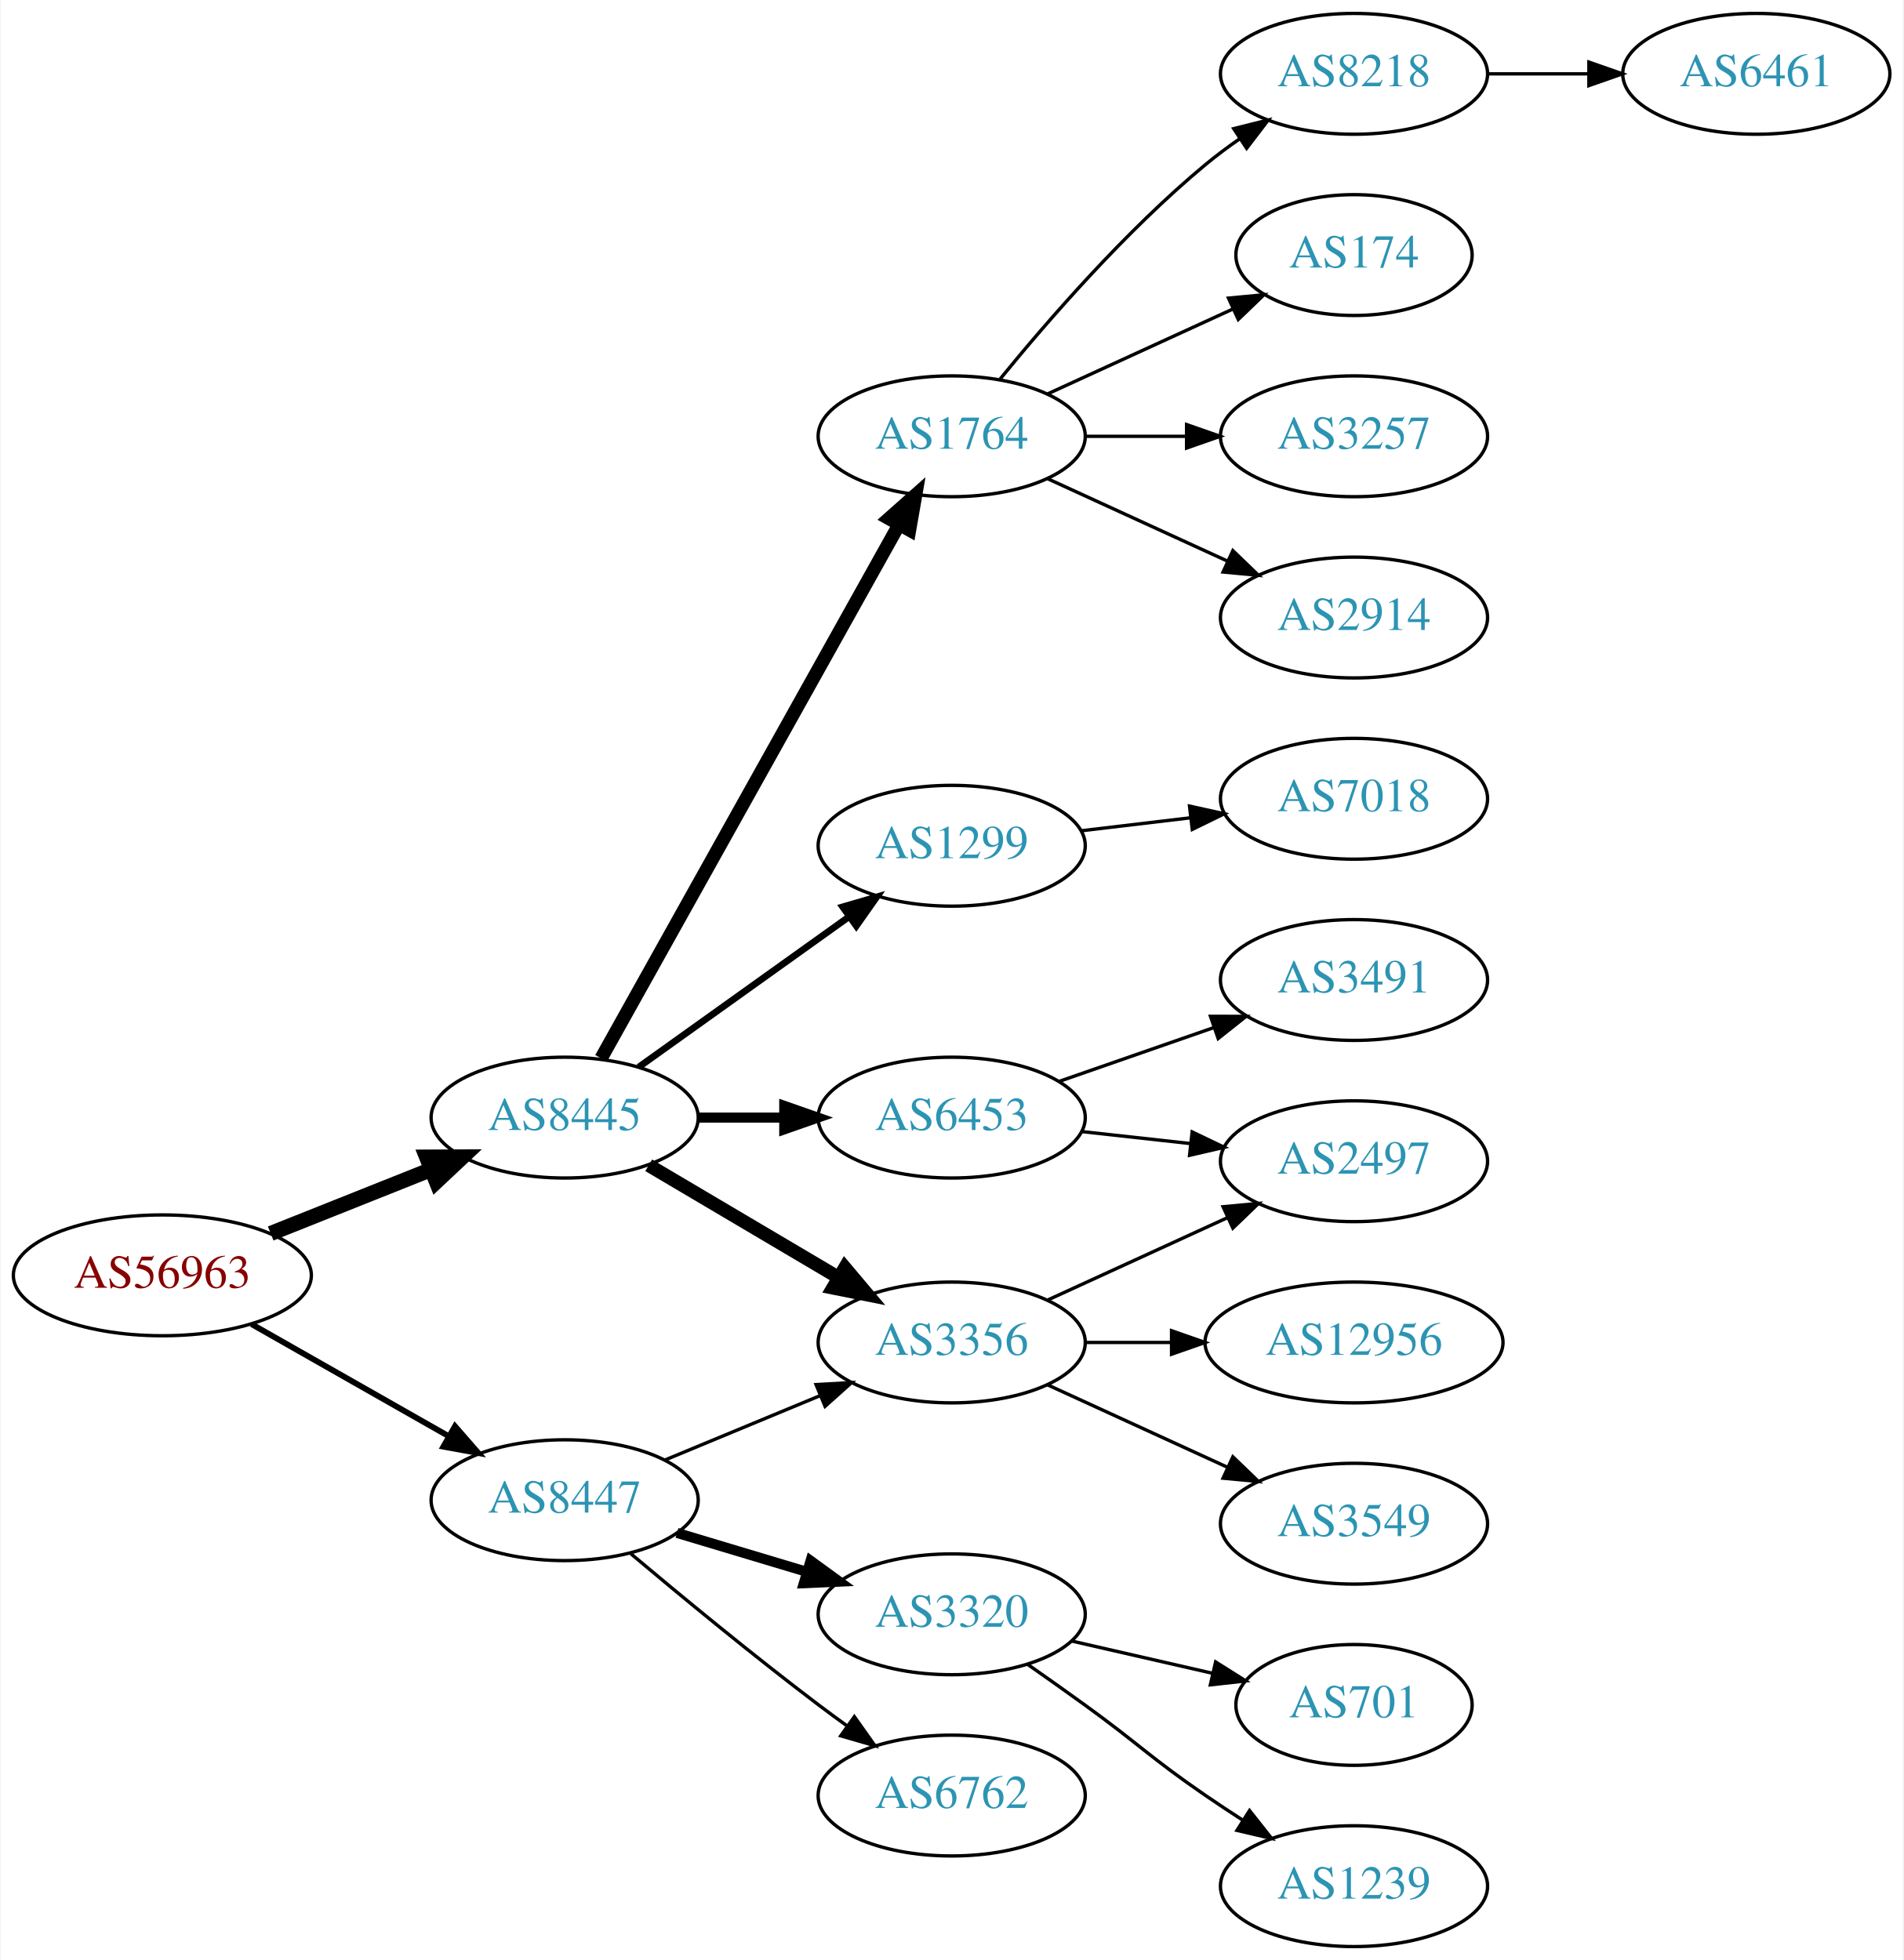
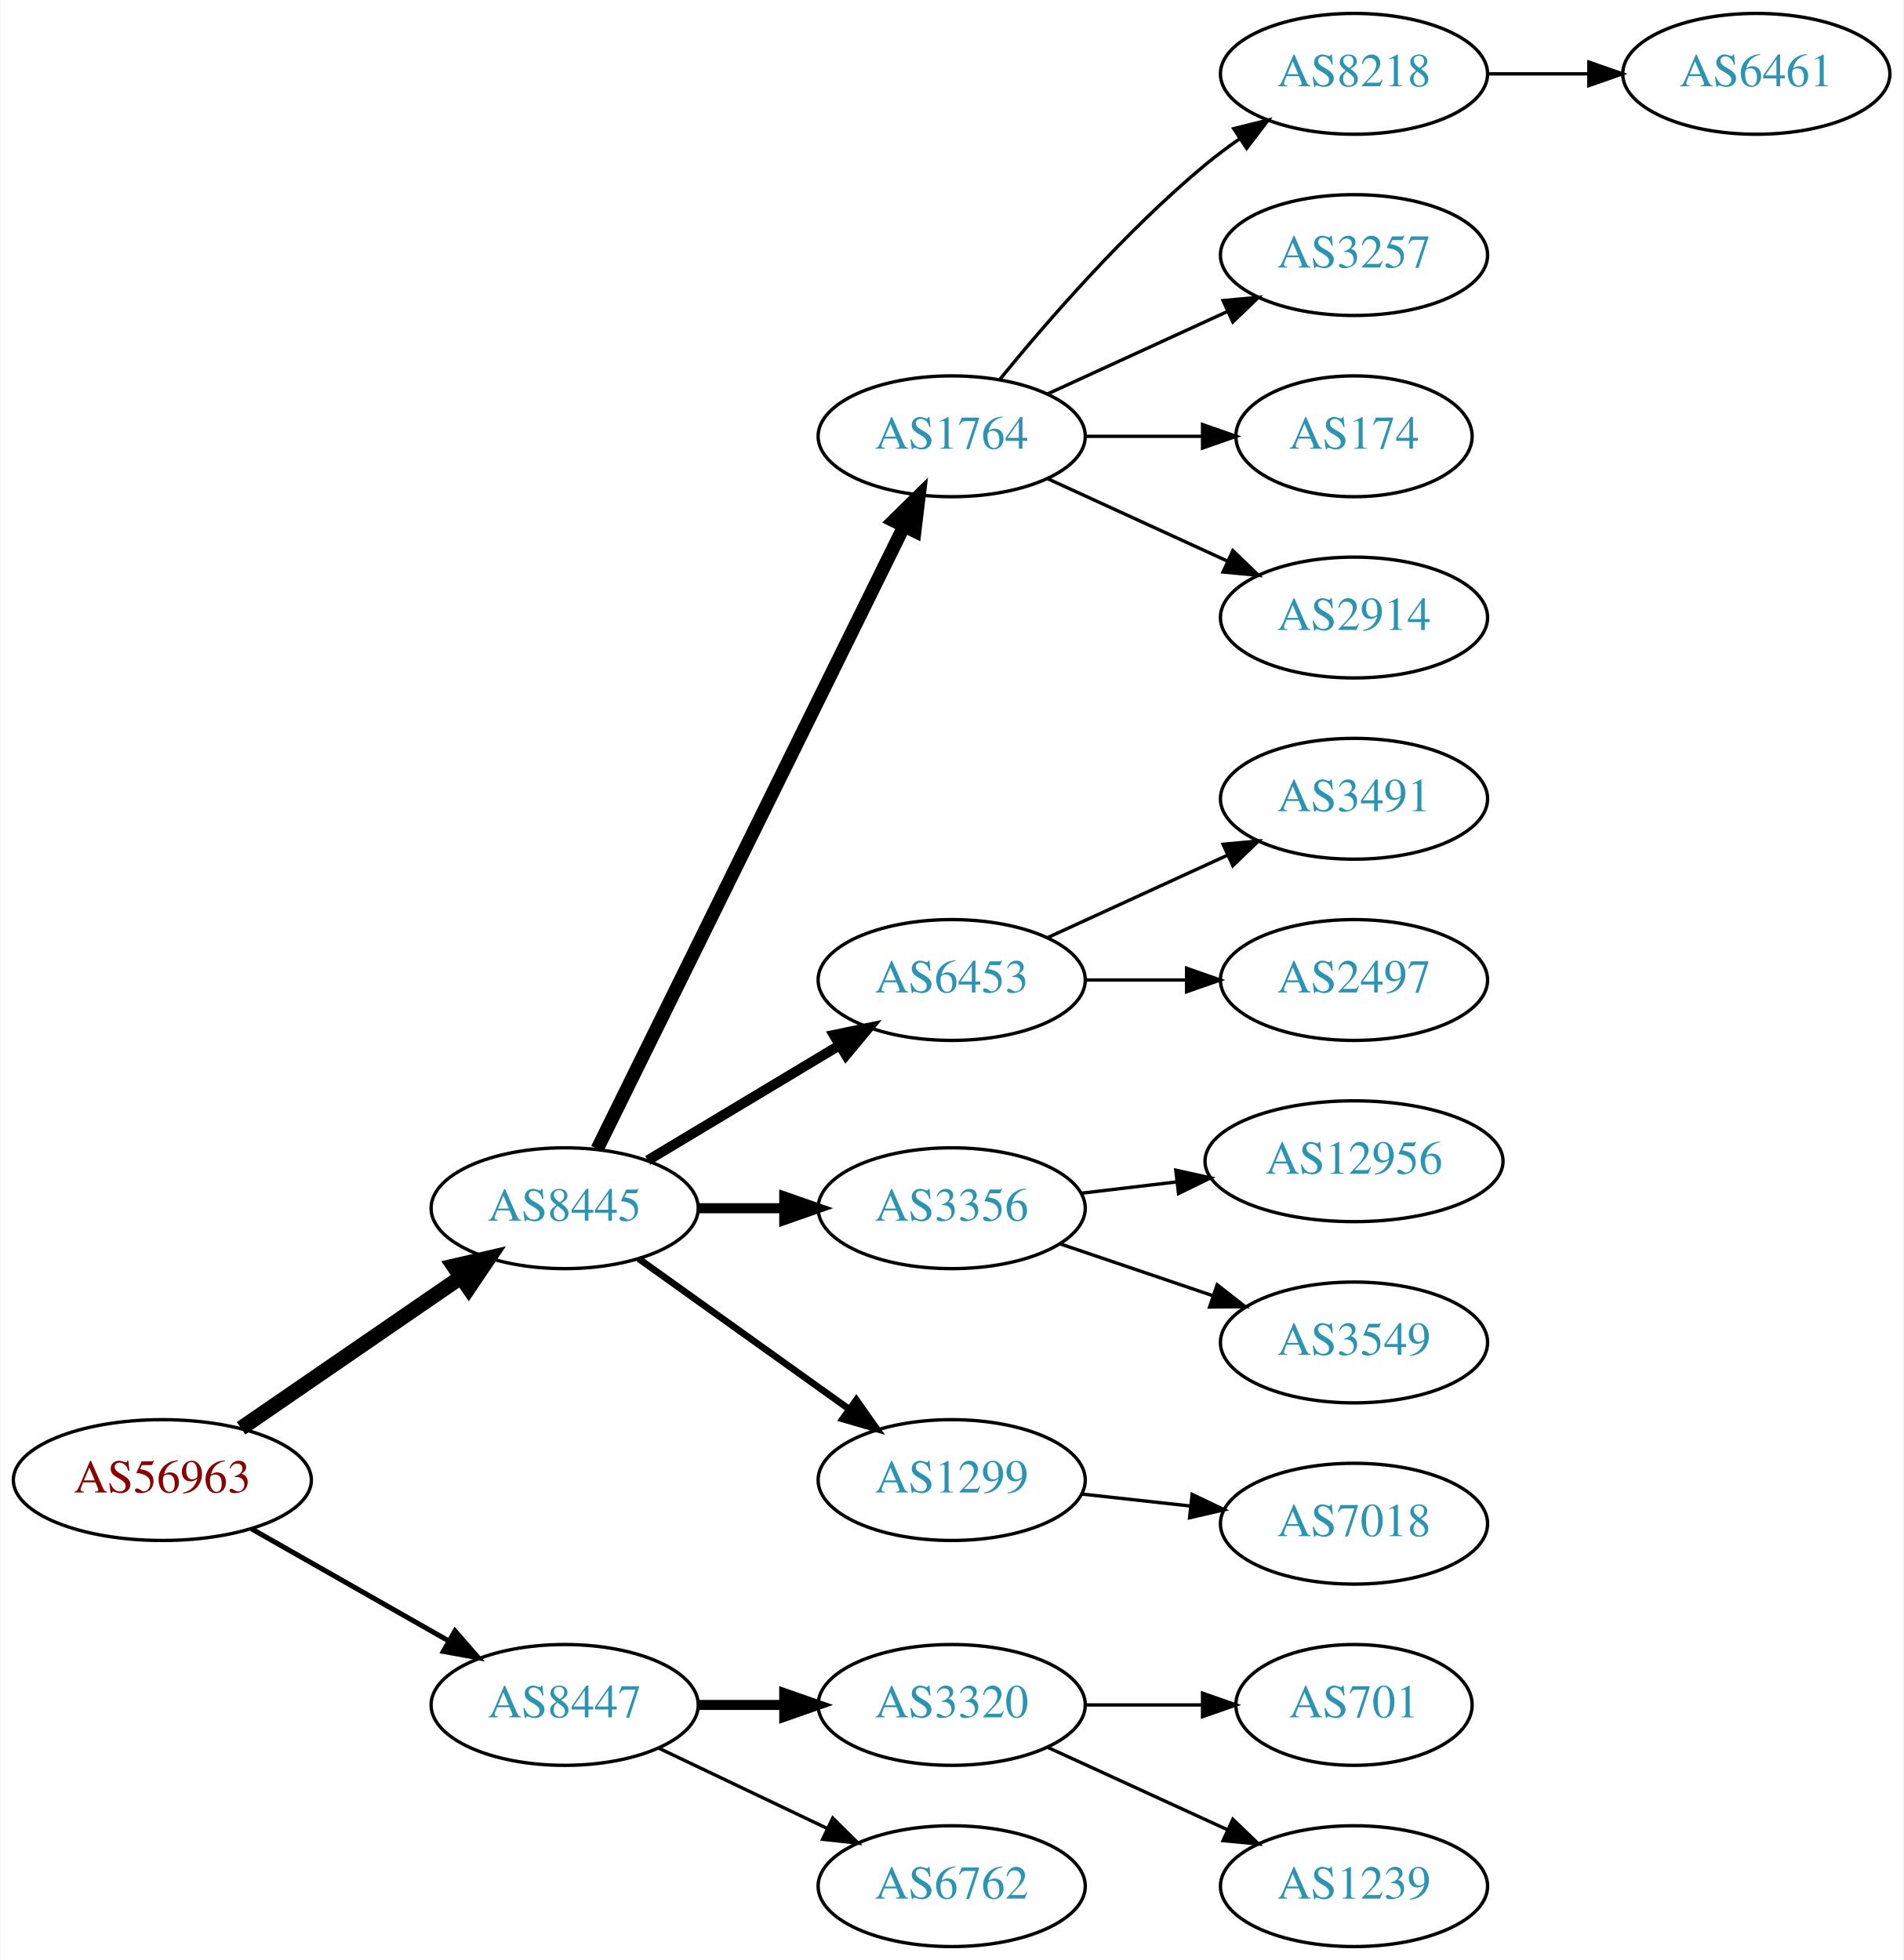
<svg xmlns="http://www.w3.org/2000/svg" xmlns:xlink="http://www.w3.org/1999/xlink" width="567pt" height="584pt" viewBox="0.00 0.00 566.66 584.00">
  <g id="graph0" class="graph" transform="scale(1 1) rotate(0) translate(4 580)">
    <polygon fill="white" stroke="none" points="-4,4 -4,-580 562.663,-580 562.663,4 -4,4" />
    <g id="node1" class="node">
      <g id="a_node1">
        <a xlink:href="/asn/56963" xlink:title="AS56963 ~ Skidata AG [AT]">
-           <ellipse fill="#ffffff" stroke="black" cx="44.196" cy="-200" rx="44.393" ry="18" />
-           <text text-anchor="middle" x="44.196" y="-196.3" font-family="Times,serif" font-size="14.00" fill="#880000">AS56963</text>
+           <ellipse fill="#ffffff" stroke="black" cx="44.196" cy="-139" rx="44.393" ry="18" />
+           <text text-anchor="middle" x="44.196" y="-135.3" font-family="Times,serif" font-size="14.00" fill="#880000">AS56963</text>
        </a>
      </g>
    </g>
    <g id="node2" class="node">
      <g id="a_node2">
        <a xlink:href="/asn/8445" xlink:title="AS8445 ~ SALZBURG-AG-AS [AT]">
-           <ellipse fill="#ffffff" stroke="black" cx="164.039" cy="-247" rx="39.794" ry="18" />
-           <text text-anchor="middle" x="164.039" y="-243.3" font-family="Times,serif" font-size="14.00" fill="#2c94b3">AS8445</text>
+           <ellipse fill="#ffffff" stroke="black" cx="164.039" cy="-220" rx="39.794" ry="18" />
+           <text text-anchor="middle" x="164.039" y="-216.3" font-family="Times,serif" font-size="14.00" fill="#2c94b3">AS8445</text>
        </a>
      </g>
    </g>
    <g id="edge1" class="edge">
-       <path fill="none" stroke="black" stroke-width="4.5" d="M76.466,-212.472C91.148,-218.327 108.791,-225.364 124.309,-231.553" />
-       <polygon fill="black" stroke="black" stroke-width="4.5" points="122.904,-235.232 133.651,-235.279 125.821,-227.917 122.904,-235.232" />
+       <path fill="none" stroke="black" stroke-width="4.5" d="M67.639,-154.426C86.22,-167.198 112.781,-185.455 133.161,-199.463" />
+       <polygon fill="black" stroke="black" stroke-width="4.5" points="131.003,-202.758 141.475,-205.178 135.464,-196.269 131.003,-202.758" />
    </g>
    <g id="node3" class="node">
      <g id="a_node3">
        <a xlink:href="/asn/8447" xlink:title="AS8447 ~ A1 Telekom Austria AG [AT]">
-           <ellipse fill="#ffffff" stroke="black" cx="164.039" cy="-133" rx="39.794" ry="18" />
-           <text text-anchor="middle" x="164.039" y="-129.3" font-family="Times,serif" font-size="14.00" fill="#2c94b3">AS8447</text>
+           <ellipse fill="#ffffff" stroke="black" cx="164.039" cy="-72" rx="39.794" ry="18" />
+           <text text-anchor="middle" x="164.039" y="-68.3" font-family="Times,serif" font-size="14.00" fill="#2c94b3">AS8447</text>
        </a>
      </g>
    </g>
    <g id="edge2" class="edge">
-       <path fill="none" stroke="black" stroke-width="1.731" d="M70.766,-185.462C87.985,-175.672 110.871,-162.66 129.542,-152.045" />
-       <polygon fill="black" stroke="black" stroke-width="1.731" points="131.363,-155.036 138.326,-147.05 127.903,-148.95 131.363,-155.036" />
+       <path fill="none" stroke="black" stroke-width="1.5" d="M70.766,-124.462C87.985,-114.672 110.871,-101.66 129.542,-91.045" />
+       <polygon fill="black" stroke="black" stroke-width="1.5" points="131.363,-94.036 138.326,-86.05 127.903,-87.951 131.363,-94.036" />
    </g>
    <g id="node4" class="node">
      <g id="a_node4">
-         <a xlink:href="/asn/3356" xlink:title="AS3356 ~ Level 3 Parent, LLC [US]">
-           <ellipse fill="#ffffff" stroke="black" cx="279.332" cy="-180" rx="39.794" ry="18" />
-           <text text-anchor="middle" x="279.332" y="-176.3" font-family="Times,serif" font-size="14.00" fill="#2c94b3">AS3356</text>
-         </a>
-       </g>
-     </g>
-     <g id="edge3" class="edge">
-       <path fill="none" stroke="black" stroke-width="4" d="M189.065,-232.791C205.437,-223.109 227.325,-210.165 245.329,-199.518" />
-       <polygon fill="black" stroke="black" stroke-width="4" points="247.514,-202.292 254.34,-194.188 243.951,-196.266 247.514,-202.292" />
-     </g>
-     <g id="node5" class="node">
-       <g id="a_node5">
        <a xlink:href="/asn/1764" xlink:title="AS1764 ~ NEXTLAYER-AS [AT]">
          <ellipse fill="#ffffff" stroke="black" cx="279.332" cy="-450" rx="39.794" ry="18" />
          <text text-anchor="middle" x="279.332" y="-446.3" font-family="Times,serif" font-size="14.00" fill="#2c94b3">AS1764</text>
        </a>
      </g>
    </g>
+     <g id="edge3" class="edge">
+       <path fill="none" stroke="black" stroke-width="4" d="M173.74,-237.666C193.47,-277.719 241.7,-375.634 265.129,-423.196" />
+       <polygon fill="black" stroke="black" stroke-width="4" points="262.042,-424.85 269.6,-432.274 268.321,-421.757 262.042,-424.85" />
+     </g>
+     <g id="node5" class="node">
+       <g id="a_node5">
+         <a xlink:href="/asn/6453" xlink:title="AS6453 ~ TATA COMMUNICATIONS (AMERICA) INC [US]">
+           <ellipse fill="#ffffff" stroke="black" cx="279.332" cy="-288" rx="39.794" ry="18" />
+           <text text-anchor="middle" x="279.332" y="-284.3" font-family="Times,serif" font-size="14.00" fill="#2c94b3">AS6453</text>
+         </a>
+       </g>
+     </g>
    <g id="edge4" class="edge">
-       <path fill="none" stroke="black" stroke-width="4" d="M174.894,-264.66C194.864,-300.442 240.192,-381.661 263.652,-423.697" />
-       <polygon fill="black" stroke="black" stroke-width="4" points="260.65,-425.499 268.579,-432.526 266.762,-422.088 260.65,-425.499" />
+       <path fill="none" stroke="black" stroke-width="3" d="M188.789,-234.255C205.405,-244.229 227.801,-257.671 246.038,-268.617" />
+       <polygon fill="black" stroke="black" stroke-width="3" points="244.238,-271.618 254.613,-273.764 247.84,-265.616 244.238,-271.618" />
    </g>
    <g id="node6" class="node">
      <g id="a_node6">
-         <a xlink:href="/asn/6453" xlink:title="AS6453 ~ TATA COMMUNICATIONS (AMERICA) INC [US]">
-           <ellipse fill="#ffffff" stroke="black" cx="279.332" cy="-247" rx="39.794" ry="18" />
-           <text text-anchor="middle" x="279.332" y="-243.3" font-family="Times,serif" font-size="14.00" fill="#2c94b3">AS6453</text>
+         <a xlink:href="/asn/3356" xlink:title="AS3356 ~ Level 3 Parent, LLC [US]">
+           <ellipse fill="#ffffff" stroke="black" cx="279.332" cy="-220" rx="39.794" ry="18" />
+           <text text-anchor="middle" x="279.332" y="-216.3" font-family="Times,serif" font-size="14.00" fill="#2c94b3">AS3356</text>
        </a>
      </g>
    </g>
    <g id="edge5" class="edge">
-       <path fill="none" stroke="black" stroke-width="3" d="M203.711,-247C211.914,-247 220.678,-247 229.21,-247" />
-       <polygon fill="black" stroke="black" stroke-width="3" points="229.449,-250.5 239.449,-247 229.449,-243.5 229.449,-250.5" />
+       <path fill="none" stroke="black" stroke-width="3" d="M203.711,-220C211.914,-220 220.678,-220 229.21,-220" />
+       <polygon fill="black" stroke="black" stroke-width="3" points="229.449,-223.5 239.449,-220 229.449,-216.5 229.449,-223.5" />
    </g>
    <g id="node7" class="node">
      <g id="a_node7">
        <a xlink:href="/asn/1299" xlink:title="AS1299 ~ Telia Carrier [EU]">
-           <ellipse fill="#ffffff" stroke="black" cx="279.332" cy="-328" rx="39.794" ry="18" />
-           <text text-anchor="middle" x="279.332" y="-324.3" font-family="Times,serif" font-size="14.00" fill="#2c94b3">AS1299</text>
+           <ellipse fill="#ffffff" stroke="black" cx="279.332" cy="-139" rx="39.794" ry="18" />
+           <text text-anchor="middle" x="279.332" y="-135.3" font-family="Times,serif" font-size="14.00" fill="#2c94b3">AS1299</text>
        </a>
      </g>
    </g>
    <g id="edge6" class="edge">
-       <path fill="none" stroke="black" stroke-width="2" d="M186.083,-262.046C203.697,-274.639 229.036,-292.755 248.701,-306.816" />
-       <polygon fill="black" stroke="black" stroke-width="2" points="246.845,-309.791 257.016,-312.76 250.917,-304.097 246.845,-309.791" />
-     </g>
-     <g id="edge20" class="edge">
-       <path fill="none" stroke="black" d="M193.92,-144.982C207.903,-150.782 224.884,-157.827 239.938,-164.072" />
-       <polygon fill="black" stroke="black" points="238.925,-167.441 249.503,-168.04 241.607,-160.975 238.925,-167.441" />
+       <path fill="none" stroke="black" stroke-width="2" d="M186.083,-204.954C203.697,-192.361 229.036,-174.245 248.701,-160.184" />
+       <polygon fill="black" stroke="black" stroke-width="2" points="250.917,-162.903 257.016,-154.24 246.845,-157.209 250.917,-162.903" />
    </g>
    <g id="node18" class="node">
      <g id="a_node18">
        <a xlink:href="/asn/3320" xlink:title="AS3320 ~ DTAG [DE]">
-           <ellipse fill="#ffffff" stroke="black" cx="279.332" cy="-99" rx="39.794" ry="18" />
-           <text text-anchor="middle" x="279.332" y="-95.3" font-family="Times,serif" font-size="14.00" fill="#2c94b3">AS3320</text>
-         </a>
-       </g>
-     </g>
-     <g id="edge18" class="edge">
-       <path fill="none" stroke="black" stroke-width="3" d="M197.504,-123.257C209.474,-119.665 223.217,-115.54 235.935,-111.723" />
-       <polygon fill="black" stroke="black" stroke-width="3" points="237.29,-114.971 245.862,-108.744 235.278,-108.267 237.29,-114.971" />
+           <ellipse fill="#ffffff" stroke="black" cx="279.332" cy="-72" rx="39.794" ry="18" />
+           <text text-anchor="middle" x="279.332" y="-68.3" font-family="Times,serif" font-size="14.00" fill="#2c94b3">AS3320</text>
+         </a>
+       </g>
+     </g>
+     <g id="edge17" class="edge">
+       <path fill="none" stroke="black" stroke-width="3" d="M203.711,-72C211.914,-72 220.678,-72 229.21,-72" />
+       <polygon fill="black" stroke="black" stroke-width="3" points="229.449,-75.5 239.449,-72 229.449,-68.5 229.449,-75.5" />
    </g>
    <g id="node19" class="node">
      <g id="a_node19">
        <a xlink:href="/asn/6762" xlink:title="AS6762 ~ TELECOM ITALIA SPARKLE S.p.A. [IT]">
-           <ellipse fill="#ffffff" stroke="black" cx="279.332" cy="-45" rx="39.794" ry="18" />
-           <text text-anchor="middle" x="279.332" y="-41.3" font-family="Times,serif" font-size="14.00" fill="#2c94b3">AS6762</text>
-         </a>
-       </g>
-     </g>
-     <g id="edge19" class="edge">
-       <path fill="none" stroke="black" d="M183.746,-117.055C198.657,-104.507 220.196,-86.739 239.685,-72 242.445,-69.913 245.348,-67.778 248.271,-65.669" />
-       <polygon fill="black" stroke="black" points="250.333,-68.498 256.459,-59.854 246.28,-62.791 250.333,-68.498" />
+           <ellipse fill="#ffffff" stroke="black" cx="279.332" cy="-18" rx="39.794" ry="18" />
+           <text text-anchor="middle" x="279.332" y="-14.3" font-family="Times,serif" font-size="14.00" fill="#2c94b3">AS6762</text>
+         </a>
+       </g>
+     </g>
+     <g id="edge18" class="edge">
+       <path fill="none" stroke="black" d="M192.175,-59.066C207.169,-51.919 225.99,-42.948 242.213,-35.215" />
+       <polygon fill="black" stroke="black" points="243.895,-38.291 251.417,-30.829 240.884,-31.972 243.895,-38.291" />
    </g>
    <g id="node8" class="node">
      <g id="a_node8">
-         <a xlink:href="/asn/2497" xlink:title="AS2497 ~ Internet Initiative Japan Inc. [JP]">
-           <ellipse fill="#ffffff" stroke="black" cx="399.174" cy="-234" rx="39.794" ry="18" />
-           <text text-anchor="middle" x="399.174" y="-230.3" font-family="Times,serif" font-size="14.00" fill="#2c94b3">AS2497</text>
+         <a xlink:href="/asn/8218" xlink:title="AS8218 ~ legacy Neotelecoms [FR]">
+           <ellipse fill="#ffffff" stroke="black" cx="399.174" cy="-558" rx="39.794" ry="18" />
+           <text text-anchor="middle" x="399.174" y="-554.3" font-family="Times,serif" font-size="14.00" fill="#2c94b3">AS8218</text>
        </a>
      </g>
    </g>
    <g id="edge7" class="edge">
-       <path fill="none" stroke="black" d="M307.96,-192.661C323.917,-199.973 344.188,-209.261 361.471,-217.181" />
-       <polygon fill="black" stroke="black" points="360.169,-220.435 370.718,-221.419 363.085,-214.071 360.169,-220.435" />
+       <path fill="none" stroke="black" d="M293.751,-467.065C307.865,-484.375 331.28,-511.345 354.978,-531 358.194,-533.668 361.695,-536.27 365.265,-538.741" />
+       <polygon fill="black" stroke="black" points="363.343,-541.666 373.622,-544.236 367.189,-535.817 363.343,-541.666" />
    </g>
    <g id="node9" class="node">
      <g id="a_node9">
-         <a xlink:href="/asn/12956" xlink:title="AS12956 ~ TELXIUS [ES]">
-           <ellipse fill="#ffffff" stroke="black" cx="399.174" cy="-180" rx="44.393" ry="18" />
-           <text text-anchor="middle" x="399.174" y="-176.3" font-family="Times,serif" font-size="14.00" fill="#2c94b3">AS12956</text>
+         <a xlink:href="/asn/3257" xlink:title="AS3257 ~ GTT [DE]">
+           <ellipse fill="#ffffff" stroke="black" cx="399.174" cy="-504" rx="39.794" ry="18" />
+           <text text-anchor="middle" x="399.174" y="-500.3" font-family="Times,serif" font-size="14.00" fill="#2c94b3">AS3257</text>
        </a>
      </g>
    </g>
    <g id="edge8" class="edge">
-       <path fill="none" stroke="black" d="M319.244,-180C327.347,-180 336.022,-180 344.548,-180" />
-       <polygon fill="black" stroke="black" points="344.826,-183.5 354.826,-180 344.826,-176.5 344.826,-183.5" />
+       <path fill="none" stroke="black" d="M307.96,-462.661C323.917,-469.973 344.188,-479.261 361.471,-487.181" />
+       <polygon fill="black" stroke="black" points="360.169,-490.435 370.718,-491.419 363.085,-484.071 360.169,-490.435" />
    </g>
    <g id="node10" class="node">
      <g id="a_node10">
-         <a xlink:href="/asn/3549" xlink:title="AS3549 ~ Level 3 Parent, LLC [US]">
-           <ellipse fill="#ffffff" stroke="black" cx="399.174" cy="-126" rx="39.794" ry="18" />
-           <text text-anchor="middle" x="399.174" y="-122.3" font-family="Times,serif" font-size="14.00" fill="#2c94b3">AS3549</text>
+         <a xlink:href="/asn/174" xlink:title="AS174 ~ Cogent Communications [US]">
+           <ellipse fill="#ffffff" stroke="black" cx="399.174" cy="-450" rx="35.194" ry="18" />
+           <text text-anchor="middle" x="399.174" y="-446.3" font-family="Times,serif" font-size="14.00" fill="#2c94b3">AS174</text>
        </a>
      </g>
    </g>
    <g id="edge9" class="edge">
-       <path fill="none" stroke="black" d="M307.96,-167.339C323.917,-160.027 344.188,-150.739 361.471,-142.819" />
-       <polygon fill="black" stroke="black" points="363.085,-145.929 370.718,-138.581 360.169,-139.565 363.085,-145.929" />
+       <path fill="none" stroke="black" d="M319.244,-450C330.331,-450 342.491,-450 353.873,-450" />
+       <polygon fill="black" stroke="black" points="354.055,-453.5 364.055,-450 354.055,-446.5 354.055,-453.5" />
    </g>
    <g id="node11" class="node">
      <g id="a_node11">
        <a xlink:href="/asn/2914" xlink:title="AS2914 ~ NTT America, Inc. [US]">
          <ellipse fill="#ffffff" stroke="black" cx="399.174" cy="-396" rx="39.794" ry="18" />
          <text text-anchor="middle" x="399.174" y="-392.3" font-family="Times,serif" font-size="14.00" fill="#2c94b3">AS2914</text>
        </a>
      </g>
    </g>
    <g id="edge10" class="edge">
      <path fill="none" stroke="black" d="M307.96,-437.339C323.917,-430.027 344.188,-420.739 361.471,-412.819" />
      <polygon fill="black" stroke="black" points="363.085,-415.929 370.718,-408.581 360.169,-409.565 363.085,-415.929" />
    </g>
-     <g id="node12" class="node">
-       <g id="a_node12">
-         <a xlink:href="/asn/8218" xlink:title="AS8218 ~ legacy Neotelecoms [FR]">
-           <ellipse fill="#ffffff" stroke="black" cx="399.174" cy="-558" rx="39.794" ry="18" />
-           <text text-anchor="middle" x="399.174" y="-554.3" font-family="Times,serif" font-size="14.00" fill="#2c94b3">AS8218</text>
-         </a>
-       </g>
-     </g>
-     <g id="edge11" class="edge">
-       <path fill="none" stroke="black" d="M293.751,-467.065C307.865,-484.375 331.28,-511.345 354.978,-531 358.194,-533.668 361.695,-536.27 365.265,-538.741" />
-       <polygon fill="black" stroke="black" points="363.343,-541.666 373.622,-544.236 367.189,-535.817 363.343,-541.666" />
-     </g>
    <g id="node13" class="node">
      <g id="a_node13">
-         <a xlink:href="/asn/174" xlink:title="AS174 ~ Cogent Communications [US]">
-           <ellipse fill="#ffffff" stroke="black" cx="399.174" cy="-504" rx="35.194" ry="18" />
-           <text text-anchor="middle" x="399.174" y="-500.3" font-family="Times,serif" font-size="14.00" fill="#2c94b3">AS174</text>
+         <a xlink:href="/asn/3491" xlink:title="AS3491 ~ PCCW Global, Inc. [US]">
+           <ellipse fill="#ffffff" stroke="black" cx="399.174" cy="-342" rx="39.794" ry="18" />
+           <text text-anchor="middle" x="399.174" y="-338.3" font-family="Times,serif" font-size="14.00" fill="#2c94b3">AS3491</text>
        </a>
      </g>
    </g>
    <g id="edge12" class="edge">
-       <path fill="none" stroke="black" d="M307.96,-462.661C324.377,-470.183 345.358,-479.798 362.955,-487.861" />
-       <polygon fill="black" stroke="black" points="361.783,-491.174 372.332,-492.158 364.7,-484.811 361.783,-491.174" />
+       <path fill="none" stroke="black" d="M307.96,-300.661C323.917,-307.973 344.188,-317.261 361.471,-325.181" />
+       <polygon fill="black" stroke="black" points="360.169,-328.435 370.718,-329.419 363.085,-322.071 360.169,-328.435" />
    </g>
    <g id="node14" class="node">
      <g id="a_node14">
-         <a xlink:href="/asn/3257" xlink:title="AS3257 ~ GTT [DE]">
-           <ellipse fill="#ffffff" stroke="black" cx="399.174" cy="-450" rx="39.794" ry="18" />
-           <text text-anchor="middle" x="399.174" y="-446.3" font-family="Times,serif" font-size="14.00" fill="#2c94b3">AS3257</text>
+         <a xlink:href="/asn/2497" xlink:title="AS2497 ~ Internet Initiative Japan Inc. [JP]">
+           <ellipse fill="#ffffff" stroke="black" cx="399.174" cy="-288" rx="39.794" ry="18" />
+           <text text-anchor="middle" x="399.174" y="-284.3" font-family="Times,serif" font-size="14.00" fill="#2c94b3">AS2497</text>
        </a>
      </g>
    </g>
    <g id="edge13" class="edge">
-       <path fill="none" stroke="black" d="M319.244,-450C328.798,-450 339.147,-450 349.11,-450" />
-       <polygon fill="black" stroke="black" points="349.302,-453.5 359.302,-450 349.302,-446.5 349.302,-453.5" />
-     </g>
-     <g id="edge15" class="edge">
-       <path fill="none" stroke="black" d="M317.942,-242.851C328.253,-241.713 339.57,-240.465 350.37,-239.274" />
-       <polygon fill="black" stroke="black" points="350.961,-242.73 360.517,-238.154 350.194,-235.772 350.961,-242.73" />
+       <path fill="none" stroke="black" d="M319.244,-288C328.798,-288 339.147,-288 349.11,-288" />
+       <polygon fill="black" stroke="black" points="349.302,-291.5 359.302,-288 349.302,-284.5 349.302,-291.5" />
    </g>
    <g id="node15" class="node">
      <g id="a_node15">
-         <a xlink:href="/asn/3491" xlink:title="AS3491 ~ PCCW Global, Inc. [US]">
-           <ellipse fill="#ffffff" stroke="black" cx="399.174" cy="-288" rx="39.794" ry="18" />
-           <text text-anchor="middle" x="399.174" y="-284.3" font-family="Times,serif" font-size="14.00" fill="#2c94b3">AS3491</text>
+         <a xlink:href="/asn/12956" xlink:title="AS12956 ~ TELXIUS [ES]">
+           <ellipse fill="#ffffff" stroke="black" cx="399.174" cy="-234" rx="44.393" ry="18" />
+           <text text-anchor="middle" x="399.174" y="-230.3" font-family="Times,serif" font-size="14.00" fill="#2c94b3">AS12956</text>
        </a>
      </g>
    </g>
    <g id="edge14" class="edge">
-       <path fill="none" stroke="black" d="M311.293,-257.772C325.39,-262.677 342.266,-268.548 357.38,-273.807" />
-       <polygon fill="black" stroke="black" points="356.415,-277.177 367.01,-277.157 358.715,-270.566 356.415,-277.177" />
+       <path fill="none" stroke="black" d="M317.942,-224.468C326.945,-225.538 336.715,-226.698 346.238,-227.83" />
+       <polygon fill="black" stroke="black" points="346.083,-231.336 356.426,-229.04 346.909,-224.385 346.083,-231.336" />
+     </g>
+     <g id="node16" class="node">
+       <g id="a_node16">
+         <a xlink:href="/asn/3549" xlink:title="AS3549 ~ Level 3 Parent, LLC [US]">
+           <ellipse fill="#ffffff" stroke="black" cx="399.174" cy="-180" rx="39.794" ry="18" />
+           <text text-anchor="middle" x="399.174" y="-176.3" font-family="Times,serif" font-size="14.00" fill="#2c94b3">AS3549</text>
+         </a>
+       </g>
+     </g>
+     <g id="edge15" class="edge">
+       <path fill="none" stroke="black" d="M311.602,-209.386C325.585,-204.639 342.256,-198.981 357.218,-193.902" />
+       <polygon fill="black" stroke="black" points="358.413,-197.192 366.758,-190.664 356.163,-190.564 358.413,-197.192" />
    </g>
    <g id="node17" class="node">
      <g id="a_node17">
        <a xlink:href="/asn/7018" xlink:title="AS7018 ~ AT&amp;T Services, Inc. [US]">
-           <ellipse fill="#ffffff" stroke="black" cx="399.174" cy="-342" rx="39.794" ry="18" />
-           <text text-anchor="middle" x="399.174" y="-338.3" font-family="Times,serif" font-size="14.00" fill="#2c94b3">AS7018</text>
-         </a>
-       </g>
-     </g>
-     <g id="edge17" class="edge">
-       <path fill="none" stroke="black" d="M317.942,-332.468C328.253,-333.693 339.57,-335.038 350.37,-336.321" />
-       <polygon fill="black" stroke="black" points="350.174,-339.822 360.517,-337.526 351,-332.871 350.174,-339.822" />
-     </g>
-     <g id="node16" class="node">
-       <g id="a_node16">
+           <ellipse fill="#ffffff" stroke="black" cx="399.174" cy="-126" rx="39.794" ry="18" />
+           <text text-anchor="middle" x="399.174" y="-122.3" font-family="Times,serif" font-size="14.00" fill="#2c94b3">AS7018</text>
+         </a>
+       </g>
+     </g>
+     <g id="edge16" class="edge">
+       <path fill="none" stroke="black" d="M317.942,-134.851C328.253,-133.713 339.57,-132.465 350.37,-131.274" />
+       <polygon fill="black" stroke="black" points="350.961,-134.73 360.517,-130.154 350.194,-127.772 350.961,-134.73" />
+     </g>
+     <g id="node12" class="node">
+       <g id="a_node12">
        <a xlink:href="/asn/6461" xlink:title="AS6461 ~ Zayo Bandwidth [US]">
          <ellipse fill="#ffffff" stroke="black" cx="519.017" cy="-558" rx="39.794" ry="18" />
          <text text-anchor="middle" x="519.017" y="-554.3" font-family="Times,serif" font-size="14.00" fill="#2c94b3">AS6461</text>
        </a>
      </g>
    </g>
-     <g id="edge16" class="edge">
+     <g id="edge11" class="edge">
      <path fill="none" stroke="black" d="M439.087,-558C448.64,-558 458.99,-558 468.952,-558" />
      <polygon fill="black" stroke="black" points="469.145,-561.5 479.145,-558 469.145,-554.5 469.145,-561.5" />
    </g>
    <g id="node20" class="node">
      <g id="a_node20">
+         <a xlink:href="/asn/701" xlink:title="AS701 ~ UUNET [US]">
+           <ellipse fill="#ffffff" stroke="black" cx="399.174" cy="-72" rx="35.194" ry="18" />
+           <text text-anchor="middle" x="399.174" y="-68.3" font-family="Times,serif" font-size="14.00" fill="#2c94b3">AS701</text>
+         </a>
+       </g>
+     </g>
+     <g id="edge19" class="edge">
+       <path fill="none" stroke="black" d="M319.244,-72C330.331,-72 342.491,-72 353.873,-72" />
+       <polygon fill="black" stroke="black" points="354.055,-75.5 364.055,-72 354.055,-68.5 354.055,-75.5" />
+     </g>
+     <g id="node21" class="node">
+       <g id="a_node21">
        <a xlink:href="/asn/1239" xlink:title="AS1239 ~ Sprint [US]">
          <ellipse fill="#ffffff" stroke="black" cx="399.174" cy="-18" rx="39.794" ry="18" />
          <text text-anchor="middle" x="399.174" y="-14.3" font-family="Times,serif" font-size="14.00" fill="#2c94b3">AS1239</text>
        </a>
      </g>
    </g>
-     <g id="edge21" class="edge">
-       <path fill="none" stroke="black" d="M302.089,-83.991C307.623,-80.121 313.542,-75.936 318.978,-72 335.178,-60.271 338.483,-56.31 354.978,-45 358.506,-42.581 362.244,-40.111 365.985,-37.698" />
-       <polygon fill="black" stroke="black" points="368.057,-40.529 374.626,-32.216 364.307,-34.618 368.057,-40.529" />
-     </g>
-     <g id="node21" class="node">
-       <g id="a_node21">
-         <a xlink:href="/asn/701" xlink:title="AS701 ~ UUNET [US]">
-           <ellipse fill="#ffffff" stroke="black" cx="399.174" cy="-72" rx="35.194" ry="18" />
-           <text text-anchor="middle" x="399.174" y="-68.3" font-family="Times,serif" font-size="14.00" fill="#2c94b3">AS701</text>
-         </a>
-       </g>
-     </g>
-     <g id="edge22" class="edge">
-       <path fill="none" stroke="black" d="M315.051,-91.045C328.143,-88.045 343.166,-84.603 356.806,-81.478" />
-       <polygon fill="black" stroke="black" points="357.948,-84.807 366.914,-79.162 356.384,-77.984 357.948,-84.807" />
+     <g id="edge20" class="edge">
+       <path fill="none" stroke="black" d="M307.96,-59.339C323.917,-52.027 344.188,-42.739 361.471,-34.819" />
+       <polygon fill="black" stroke="black" points="363.085,-37.929 370.718,-30.581 360.169,-31.565 363.085,-37.929" />
    </g>
  </g>
</svg>
